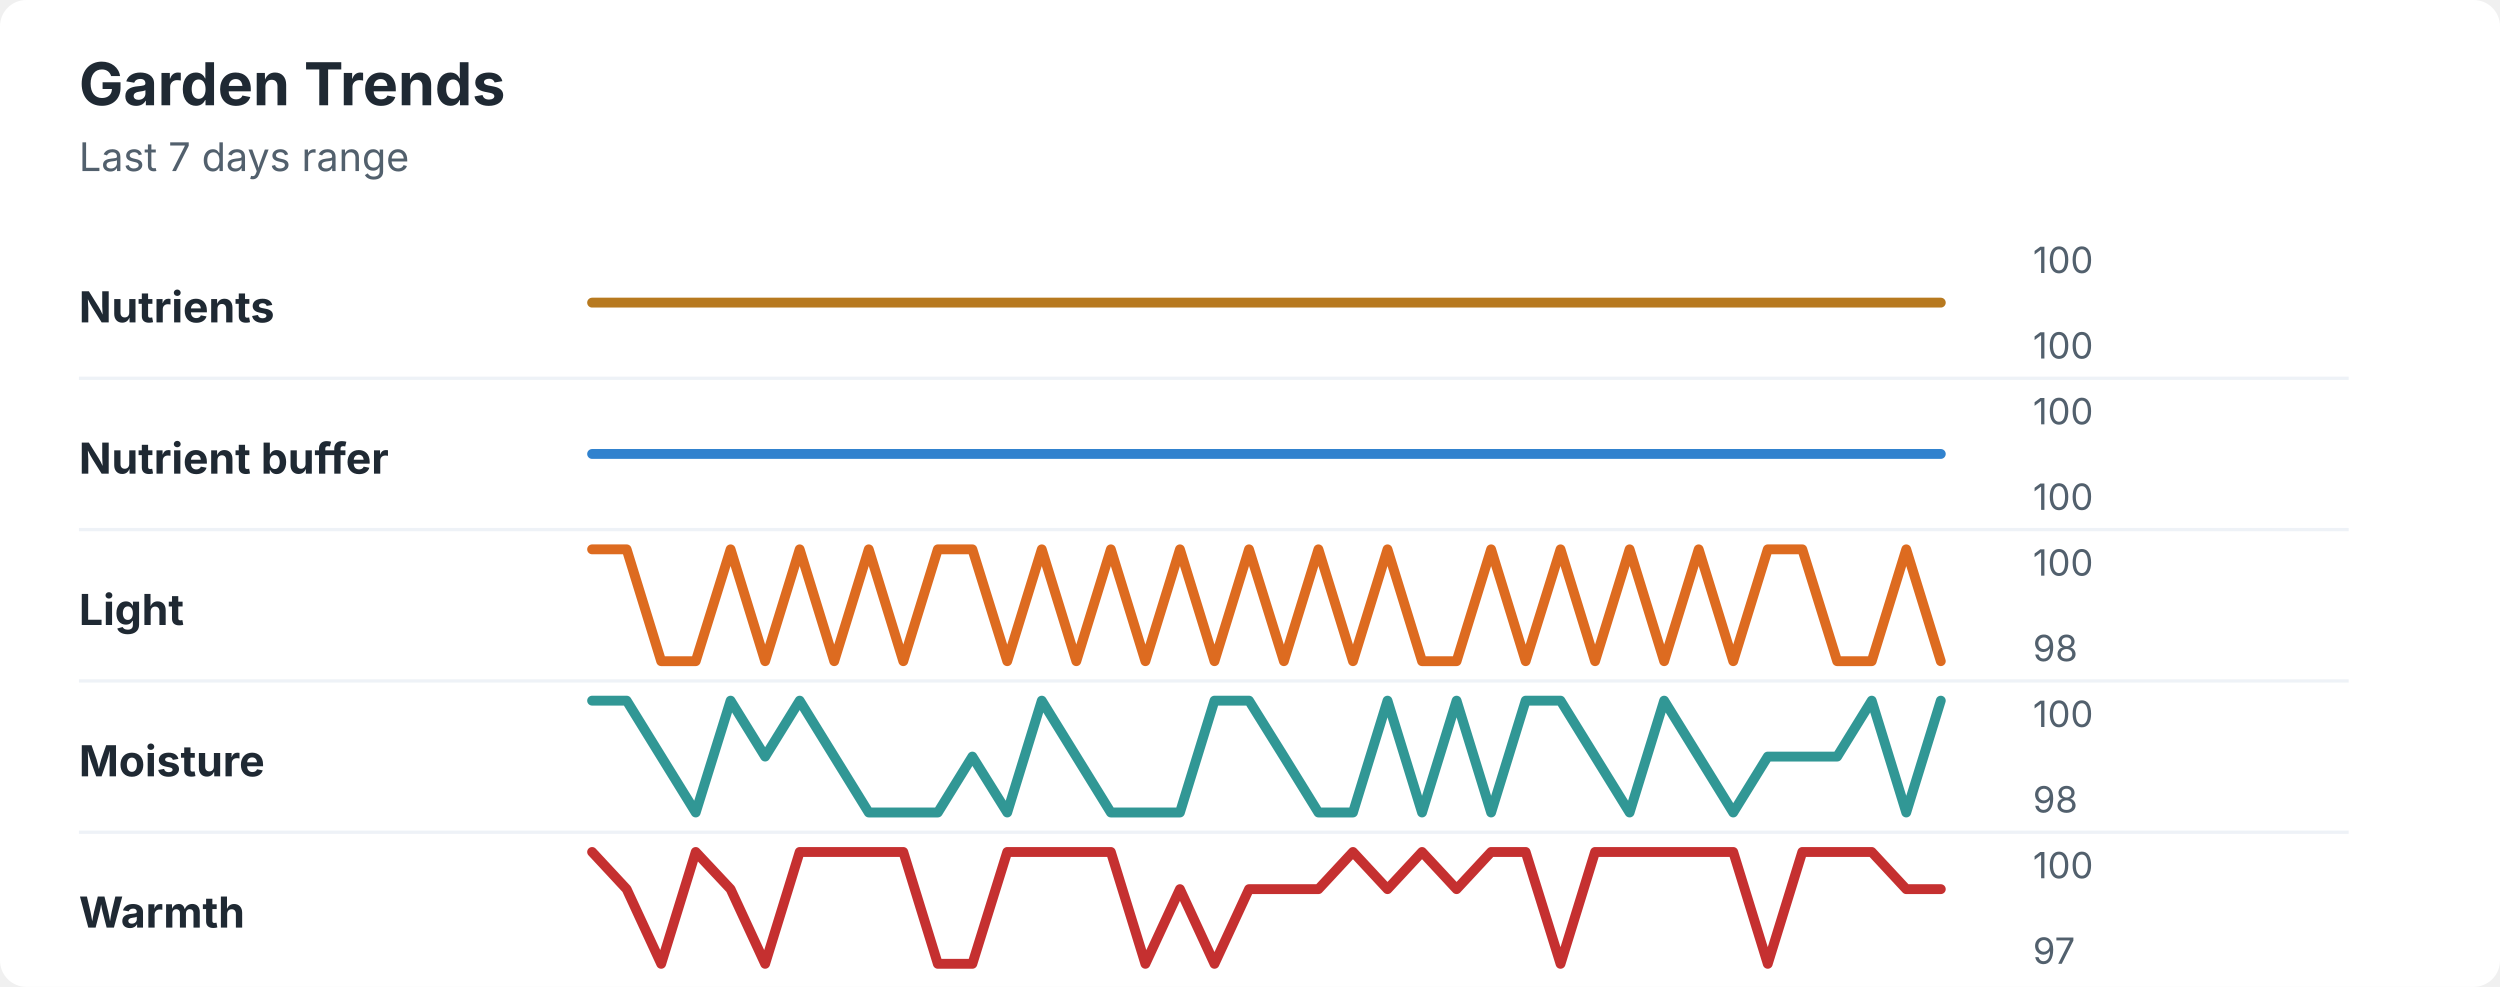
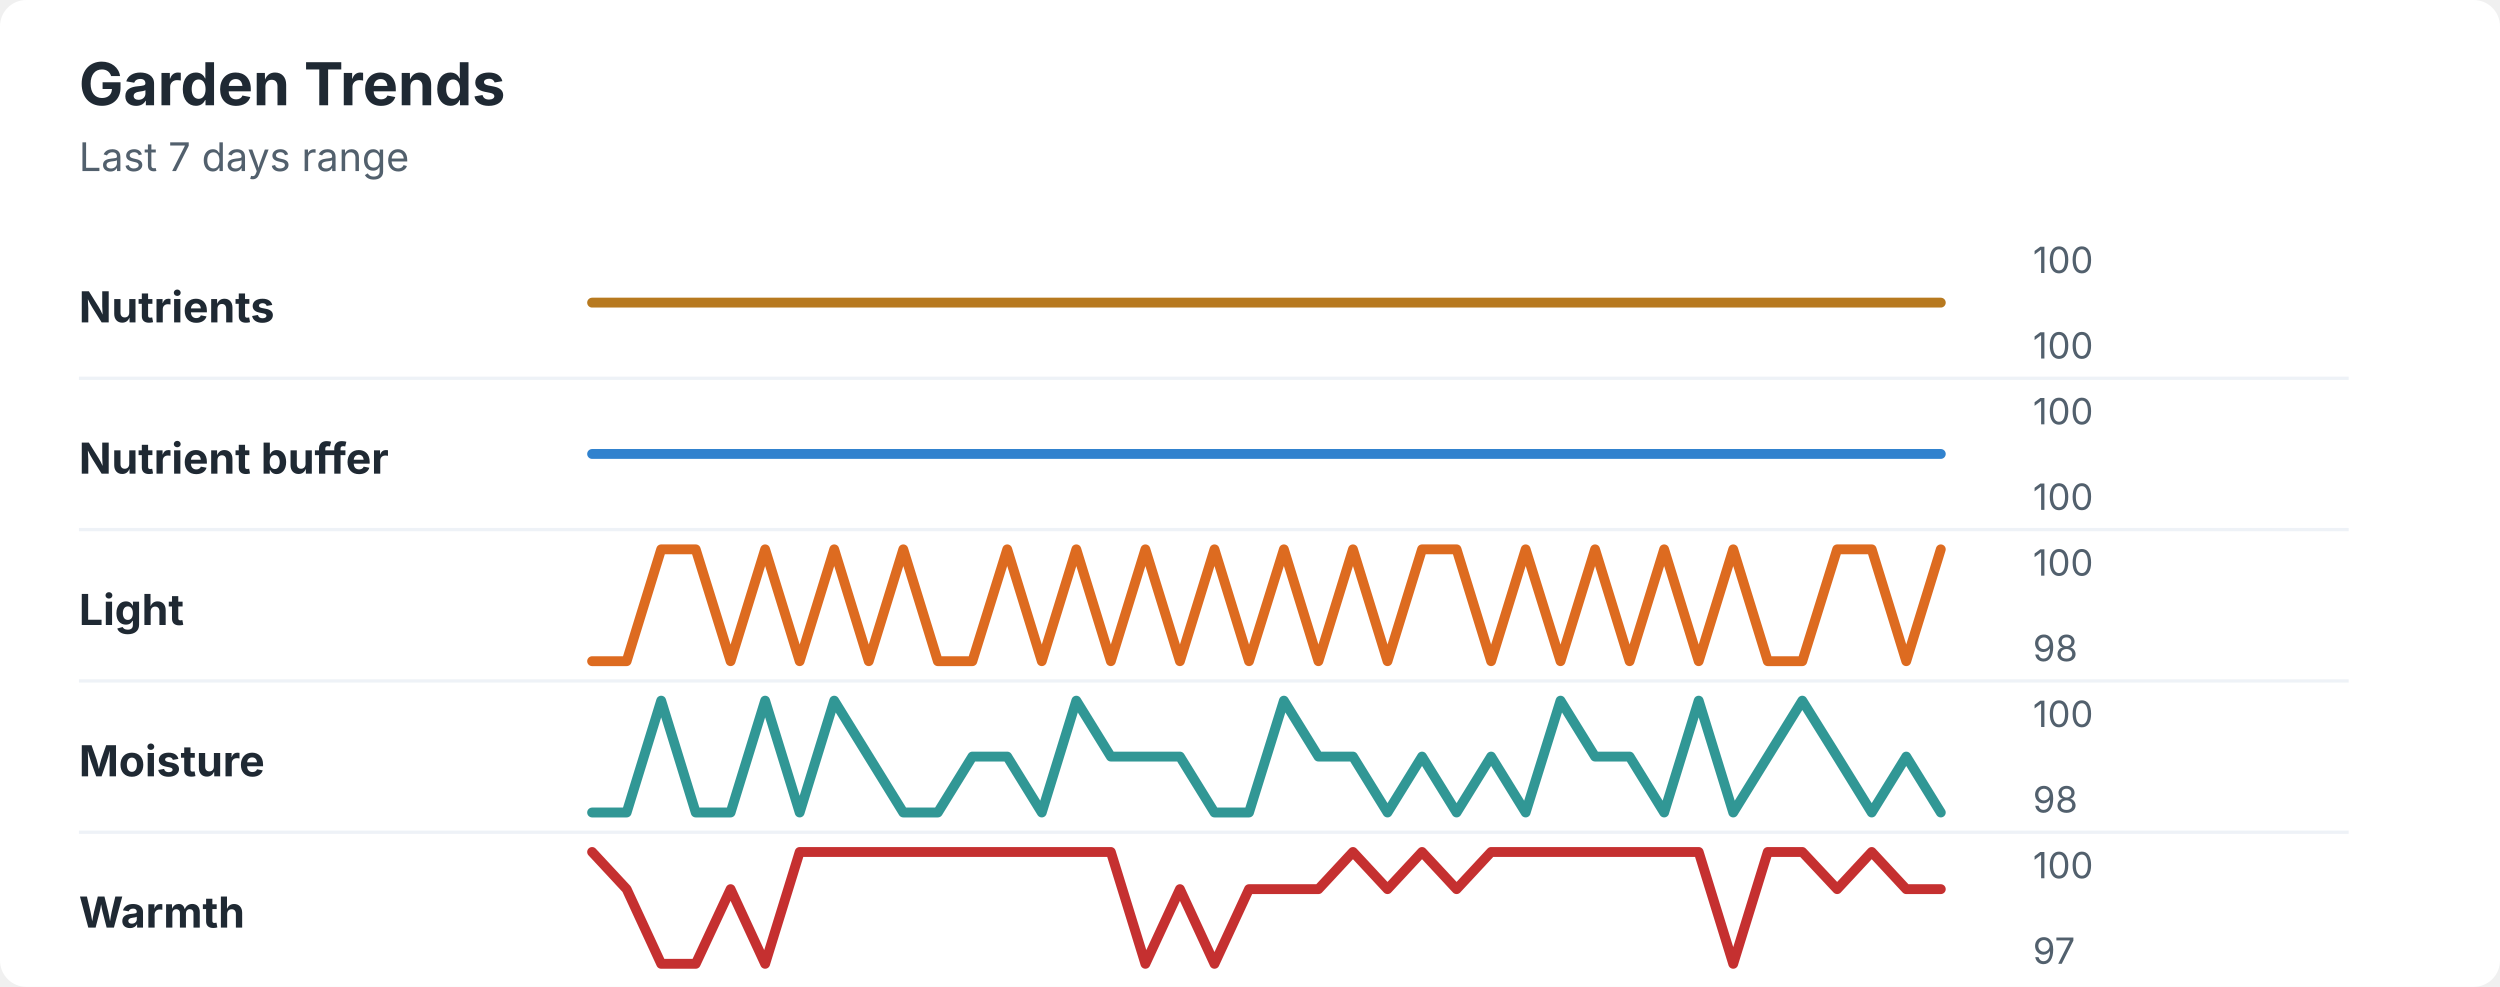
<svg xmlns="http://www.w3.org/2000/svg" width="760" height="300" viewBox="0 0 760 300" role="img" aria-labelledby="title desc">
  <rect width="760" height="300" rx="8" fill="#ffffff" />
  <style>
    text { font-family: -apple-system, BlinkMacSystemFont, "Segoe UI", sans-serif; }
    .title { font-size: 18px; font-weight: 700; fill: #1f2933; }
    .subtitle { font-size: 12px; fill: #52606d; }
    .label { font-size: 13px; font-weight: 650; fill: #1f2933; }
    .axis-value { font-size: 11px; fill: #52606d; }
    .separator { stroke: #eef2f7; stroke-width: 1; }
  </style>
  <text x="24" y="32" class="title">Garden Trends</text>
  <text x="24" y="52" class="subtitle">Last 7 days range</text>
  <text x="24" y="98" class="label">Nutrients</text>
  <polyline points="180.0,92.0 190.5,92.0 201.0,92.0 211.5,92.0 222.1,92.0 232.6,92.0 243.1,92.0 253.6,92.0 264.1,92.0 274.6,92.0 285.1,92.0 295.6,92.0 306.2,92.0 316.7,92.0 327.2,92.0 337.7,92.0 348.2,92.0 358.7,92.0 369.2,92.0 379.7,92.0 390.3,92.0 400.8,92.0 411.3,92.0 421.8,92.0 432.3,92.0 442.8,92.0 453.3,92.0 463.8,92.0 474.4,92.0 484.9,92.0 495.4,92.0 505.9,92.0 516.4,92.0 526.9,92.0 537.4,92.0 547.9,92.0 558.5,92.0 569.0,92.0 579.5,92.0 590.0,92.0 " fill="none" stroke="#b7791f" stroke-width="3" stroke-linecap="round" stroke-linejoin="round" />
  <text x="618" y="83" class="axis-value">100</text>
  <text x="618" y="109" class="axis-value">100</text>
  <line x1="24" y1="115.0" x2="714" y2="115.0" class="separator" />
  <text x="24" y="144" class="label">Nutrient buffer</text>
  <polyline points="180.0,138.0 190.5,138.0 201.0,138.0 211.5,138.0 222.1,138.0 232.6,138.0 243.1,138.0 253.6,138.0 264.1,138.0 274.6,138.0 285.1,138.0 295.6,138.0 306.2,138.0 316.7,138.0 327.2,138.0 337.7,138.0 348.2,138.0 358.7,138.0 369.2,138.0 379.7,138.0 390.3,138.0 400.8,138.0 411.3,138.0 421.8,138.0 432.3,138.0 442.8,138.0 453.3,138.0 463.8,138.0 474.4,138.0 484.9,138.0 495.4,138.0 505.9,138.0 516.4,138.0 526.9,138.0 537.4,138.0 547.9,138.0 558.5,138.0 569.0,138.0 579.5,138.0 590.0,138.0 " fill="none" stroke="#3182ce" stroke-width="3" stroke-linecap="round" stroke-linejoin="round" />
  <text x="618" y="129" class="axis-value">100</text>
  <text x="618" y="155" class="axis-value">100</text>
  <line x1="24" y1="161.0" x2="714" y2="161.0" class="separator" />
  <text x="24" y="190" class="label">Light</text>
-   <polyline points="180.0,167.0 190.5,167.0 201.0,201.0 211.5,201.0 222.1,167.0 232.6,201.0 243.1,167.0 253.6,201.0 264.1,167.0 274.6,201.0 285.1,167.0 295.6,167.0 306.2,201.0 316.7,167.0 327.2,201.0 337.7,167.0 348.2,201.0 358.7,167.0 369.2,201.0 379.7,167.0 390.3,201.0 400.8,167.0 411.3,201.0 421.8,167.0 432.3,201.0 442.8,201.0 453.3,167.0 463.8,201.0 474.4,167.0 484.9,201.0 495.4,167.0 505.9,201.0 516.4,167.0 526.9,201.0 537.4,167.0 547.9,167.0 558.5,201.0 569.0,201.0 579.5,167.0 590.0,201.0 " fill="none" stroke="#dd6b20" stroke-width="3" stroke-linecap="round" stroke-linejoin="round" />
+   <polyline points="180.0,201.0 190.5,201.0 201.0,167.0 211.5,167.0 222.1,201.0 232.6,167.0 243.1,201.0 253.6,167.0 264.1,201.0 274.6,167.0 285.1,201.0 295.6,201.0 306.2,167.0 316.7,201.0 327.2,167.0 337.7,201.0 348.2,167.0 358.7,201.0 369.2,167.0 379.7,201.0 390.3,167.0 400.8,201.0 411.3,167.0 421.8,201.0 432.3,167.0 442.8,167.0 453.3,201.0 463.8,167.0 474.4,201.0 484.9,167.0 495.4,201.0 505.9,167.0 516.4,201.0 526.9,167.0 537.4,201.0 547.9,201.0 558.5,167.0 569.0,167.0 579.5,201.0 590.0,167.0 " fill="none" stroke="#dd6b20" stroke-width="3" stroke-linecap="round" stroke-linejoin="round" />
  <text x="618" y="175" class="axis-value">100</text>
  <text x="618" y="201" class="axis-value">98</text>
  <line x1="24" y1="207.0" x2="714" y2="207.0" class="separator" />
  <text x="24" y="236" class="label">Moisture</text>
-   <polyline points="180.0,213.0 190.5,213.0 201.0,230.0 211.5,247.0 222.1,213.0 232.6,230.0 243.1,213.0 253.6,230.0 264.1,247.0 274.6,247.0 285.1,247.0 295.6,230.0 306.2,247.0 316.7,213.0 327.2,230.0 337.7,247.0 348.2,247.0 358.7,247.0 369.2,213.0 379.7,213.0 390.3,230.0 400.8,247.0 411.3,247.0 421.8,213.0 432.3,247.0 442.8,213.0 453.3,247.0 463.8,213.0 474.4,213.0 484.9,230.0 495.4,247.0 505.9,213.0 516.4,230.0 526.9,247.0 537.4,230.0 547.9,230.0 558.5,230.0 569.0,213.0 579.5,247.0 590.0,213.0 " fill="none" stroke="#319795" stroke-width="3" stroke-linecap="round" stroke-linejoin="round" />
+   <polyline points="180.0,247.0 190.5,247.0 201.0,213.0 211.5,247.0 222.1,247.0 232.6,213.0 243.1,247.0 253.6,213.0 264.1,230.0 274.6,247.0 285.1,247.0 295.6,230.0 306.2,230.0 316.7,247.0 327.2,213.0 337.7,230.0 348.2,230.0 358.7,230.0 369.2,247.0 379.7,247.0 390.3,213.0 400.8,230.0 411.3,230.0 421.8,247.0 432.3,230.0 442.8,247.0 453.3,230.0 463.8,247.0 474.4,213.0 484.9,230.0 495.4,230.0 505.9,247.0 516.4,213.0 526.9,247.0 537.4,230.0 547.9,213.0 558.5,230.0 569.0,247.0 579.5,230.0 590.0,247.0 " fill="none" stroke="#319795" stroke-width="3" stroke-linecap="round" stroke-linejoin="round" />
  <text x="618" y="221" class="axis-value">100</text>
  <text x="618" y="247" class="axis-value">98</text>
  <line x1="24" y1="253.0" x2="714" y2="253.0" class="separator" />
  <text x="24" y="282" class="label">Warmth</text>
-   <polyline points="180.0,259.0 190.5,270.3 201.0,293.0 211.5,259.0 222.1,270.3 232.6,293.0 243.1,259.0 253.6,259.0 264.1,259.0 274.6,259.0 285.1,293.0 295.6,293.0 306.2,259.0 316.7,259.0 327.2,259.0 337.7,259.0 348.2,293.0 358.7,270.3 369.2,293.0 379.7,270.3 390.3,270.3 400.8,270.3 411.3,259.0 421.8,270.3 432.3,259.0 442.8,270.3 453.3,259.0 463.8,259.0 474.4,293.0 484.9,259.0 495.4,259.0 505.9,259.0 516.4,259.0 526.9,259.0 537.4,293.0 547.9,259.0 558.5,259.0 569.0,259.0 579.5,270.3 590.0,270.3 " fill="none" stroke="#c53030" stroke-width="3" stroke-linecap="round" stroke-linejoin="round" />
+   <polyline points="180.0,259.0 190.5,270.3 201.0,293.0 211.5,293.0 222.1,270.3 232.6,293.0 243.1,259.0 253.6,259.0 264.1,259.0 274.6,259.0 285.1,259.0 295.6,259.0 306.2,259.0 316.7,259.0 327.2,259.0 337.7,259.0 348.2,293.0 358.7,270.3 369.2,293.0 379.7,270.3 390.3,270.3 400.8,270.3 411.3,259.0 421.8,270.3 432.3,259.0 442.8,270.3 453.3,259.0 463.8,259.0 474.4,259.0 484.9,259.0 495.4,259.0 505.9,259.0 516.4,259.0 526.9,293.0 537.4,259.0 547.9,259.0 558.5,270.3 569.0,259.0 579.5,270.3 590.0,270.3 " fill="none" stroke="#c53030" stroke-width="3" stroke-linecap="round" stroke-linejoin="round" />
  <text x="618" y="267" class="axis-value">100</text>
  <text x="618" y="293" class="axis-value">97</text>
</svg>
